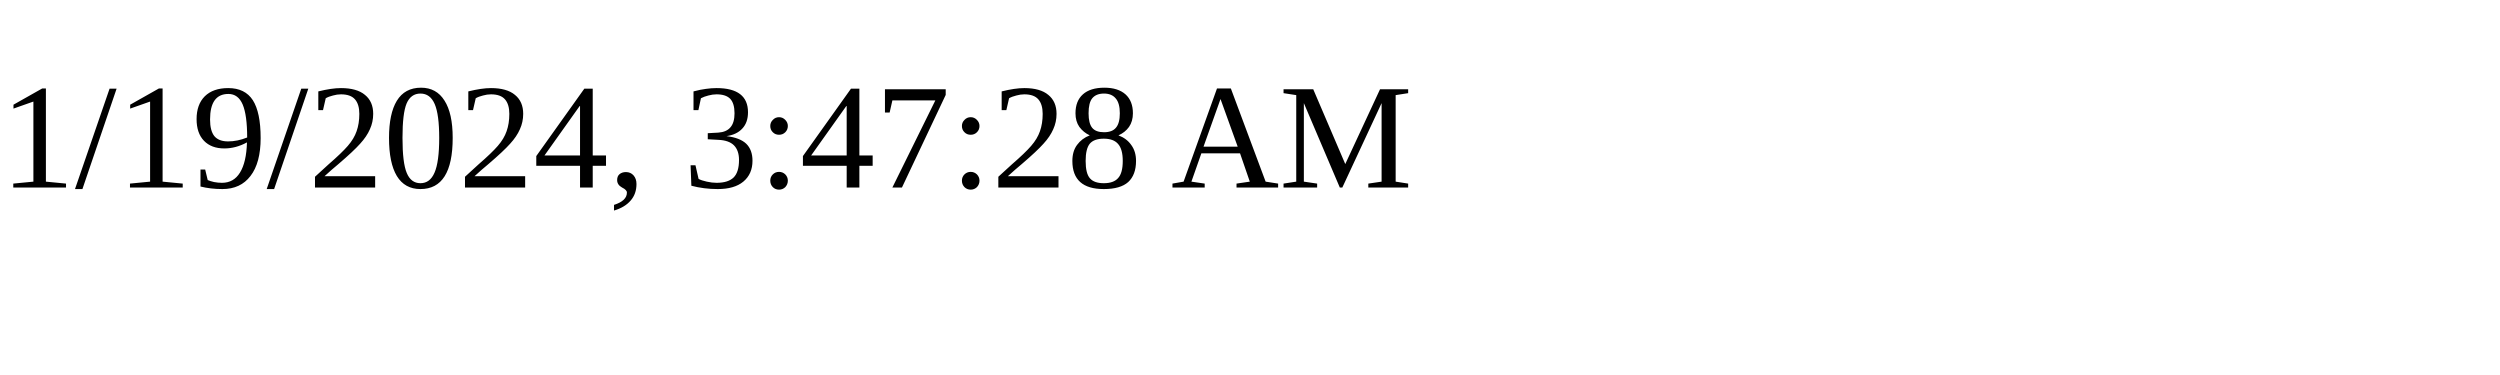
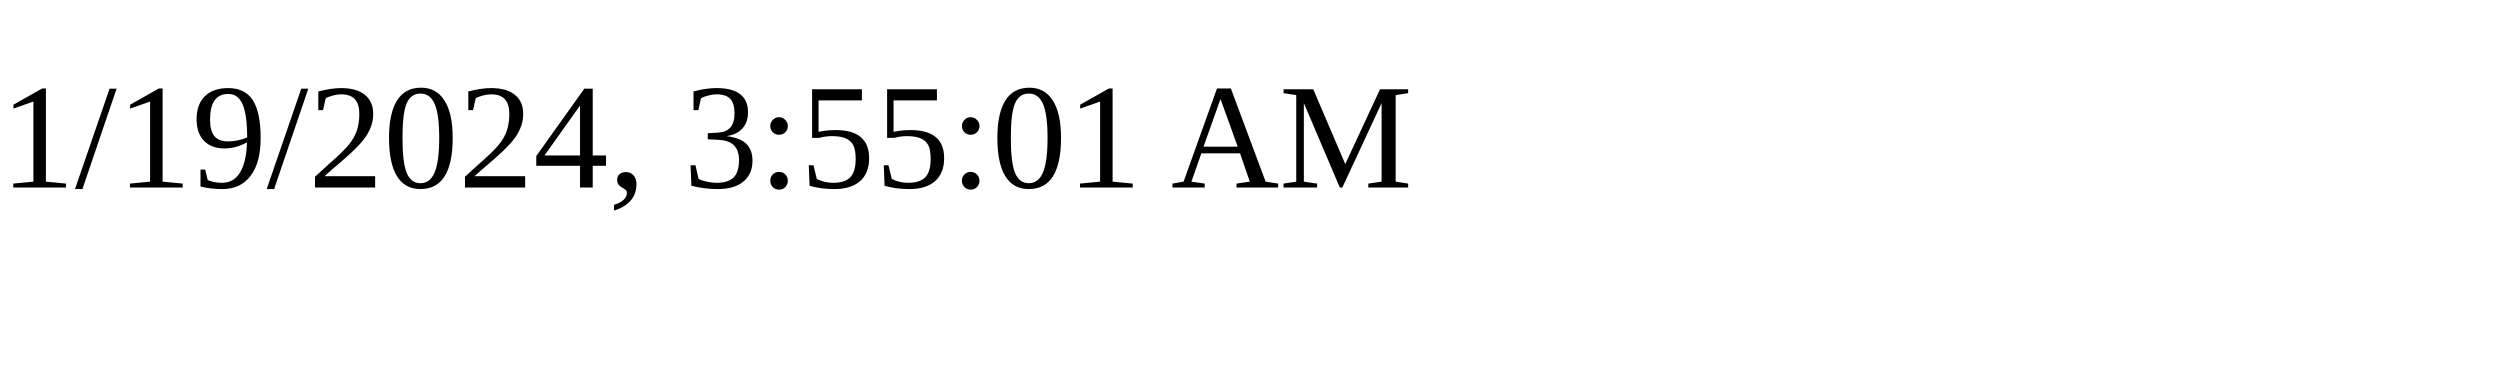
<svg xmlns="http://www.w3.org/2000/svg" height="30" width="200">
-   <text x="0" y="15">1/19/2024, 3:47:28 AM</text>
+   <text x="0" y="15">1/19/2024, 3:55:01 AM</text>
</svg>
